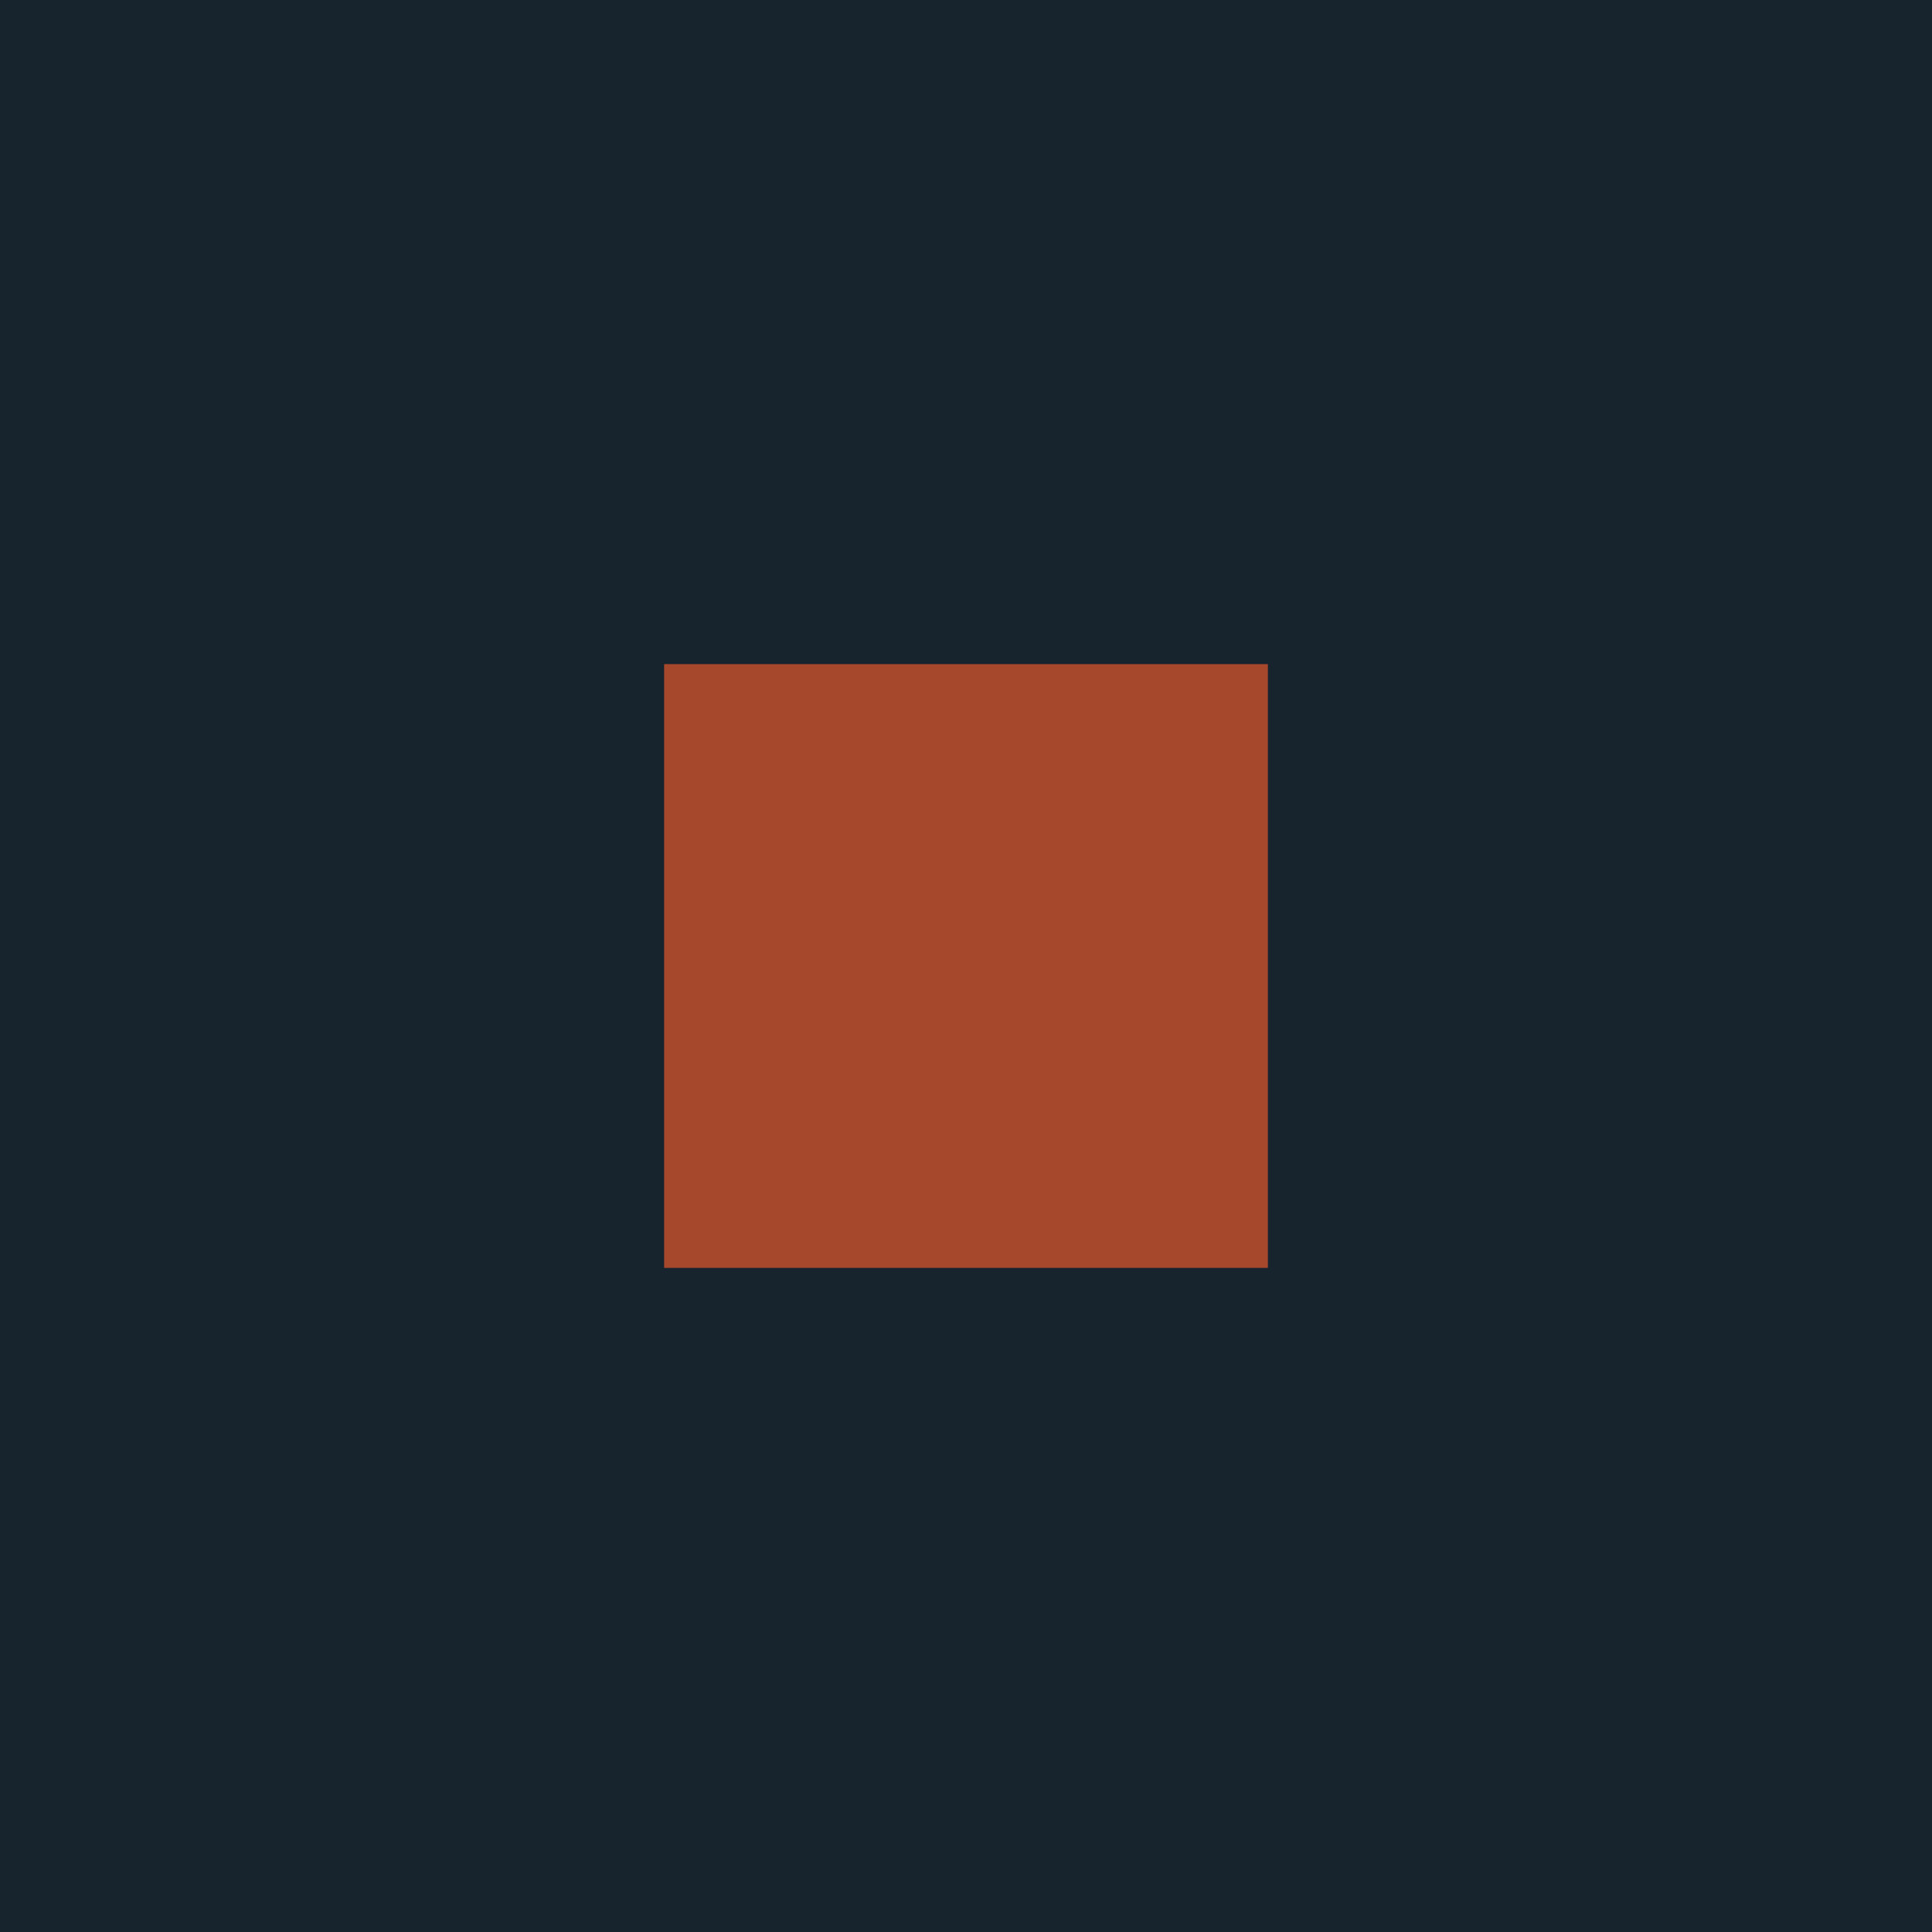
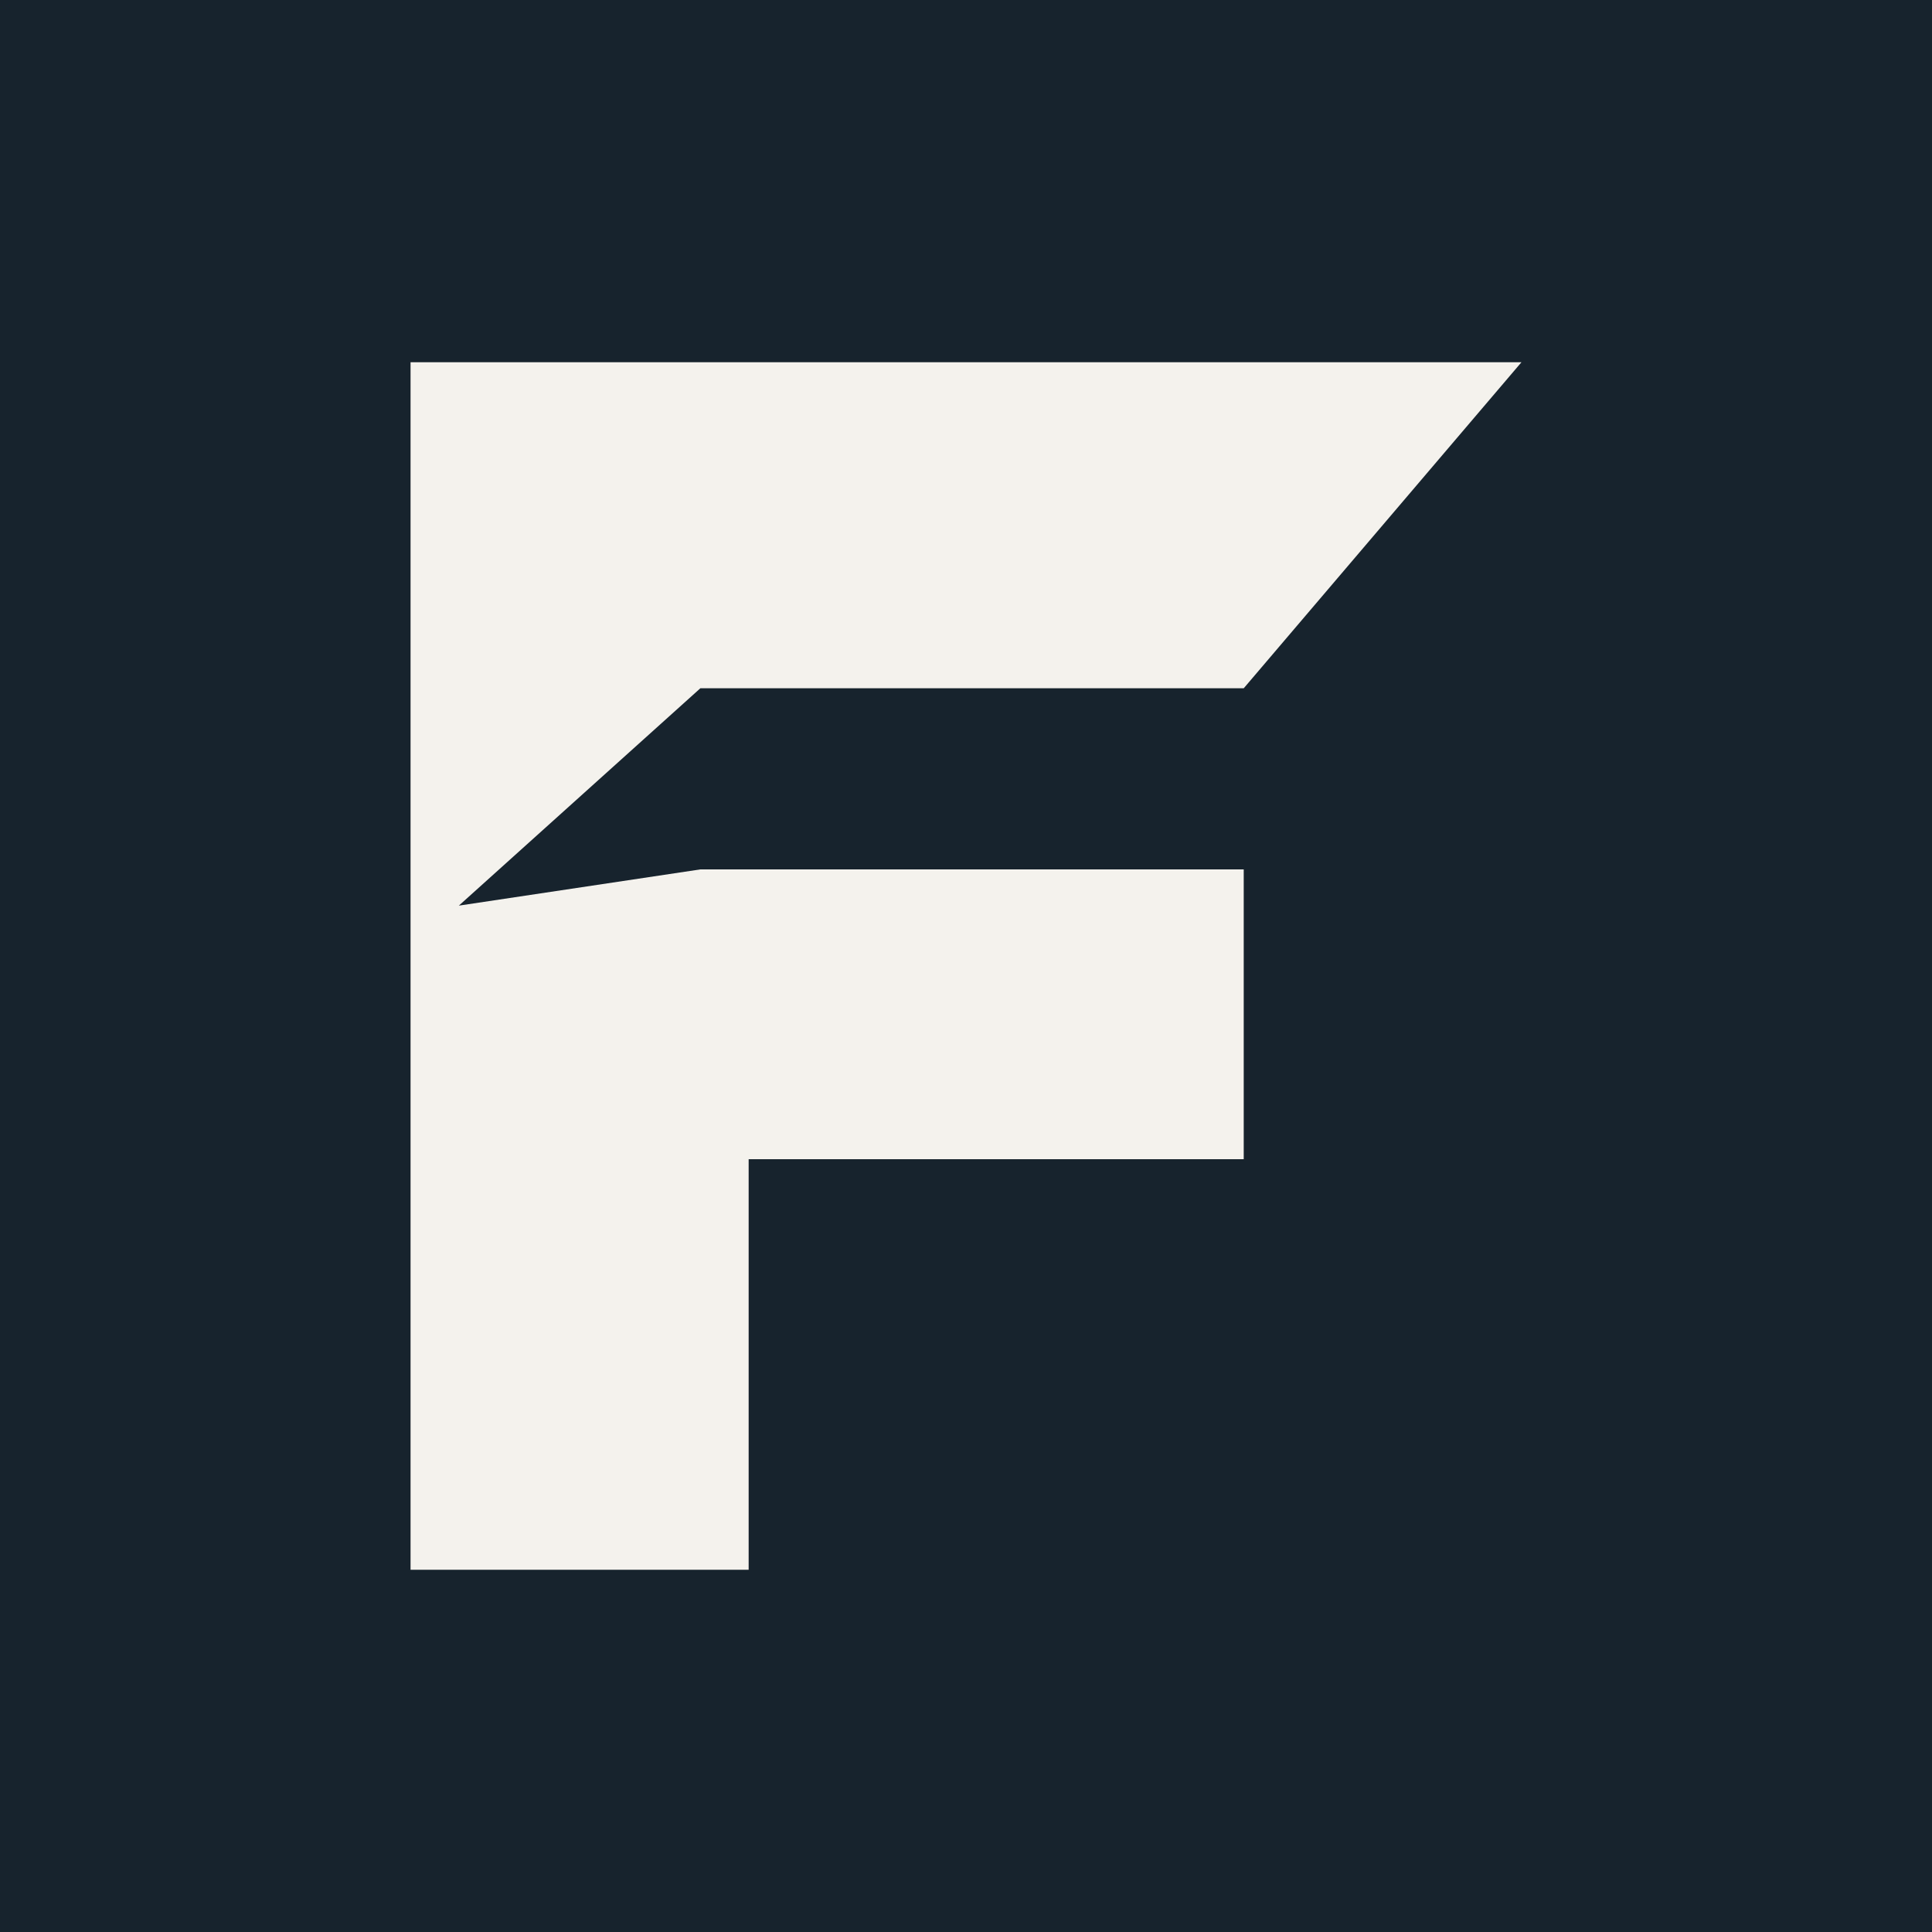
- <svg xmlns="http://www.w3.org/2000/svg" viewBox="0 0 32 32">
-   <rect width="32" height="32" fill="#17232D" />
-   <rect x="11" y="11" width="10" height="10" fill="#A5482B" />
+ <svg xmlns="http://www.w3.org/2000/svg" width="1024" height="1024" viewBox="0 0 1024 1024" role="img">
+   <path fill="#17232D" d="M0 0H1024V1024H0Z" />
+   <path fill="#F4F2ED" transform="translate(217.6 192) scale(6.4)" d="M0 0H92L69 27H24L4 45L24 42H69V66H28V100H0Z" />
</svg>
